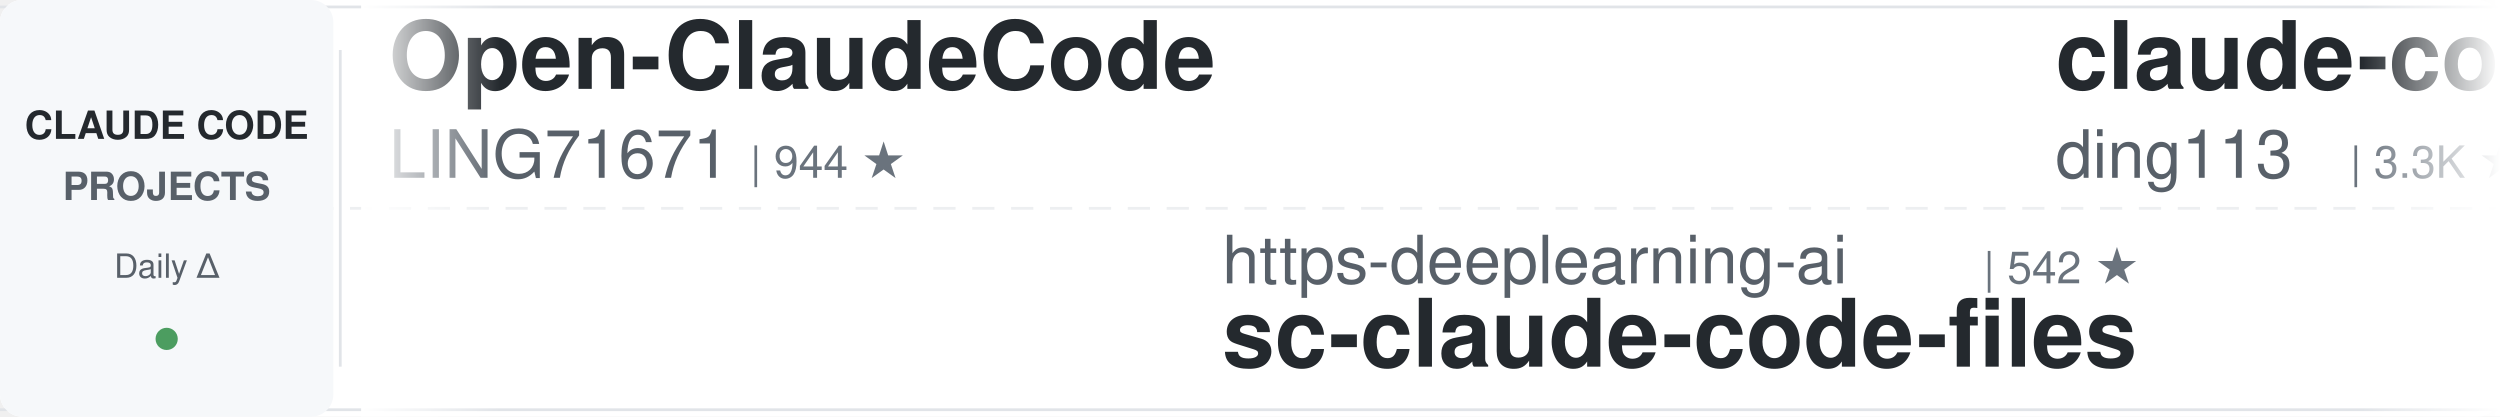
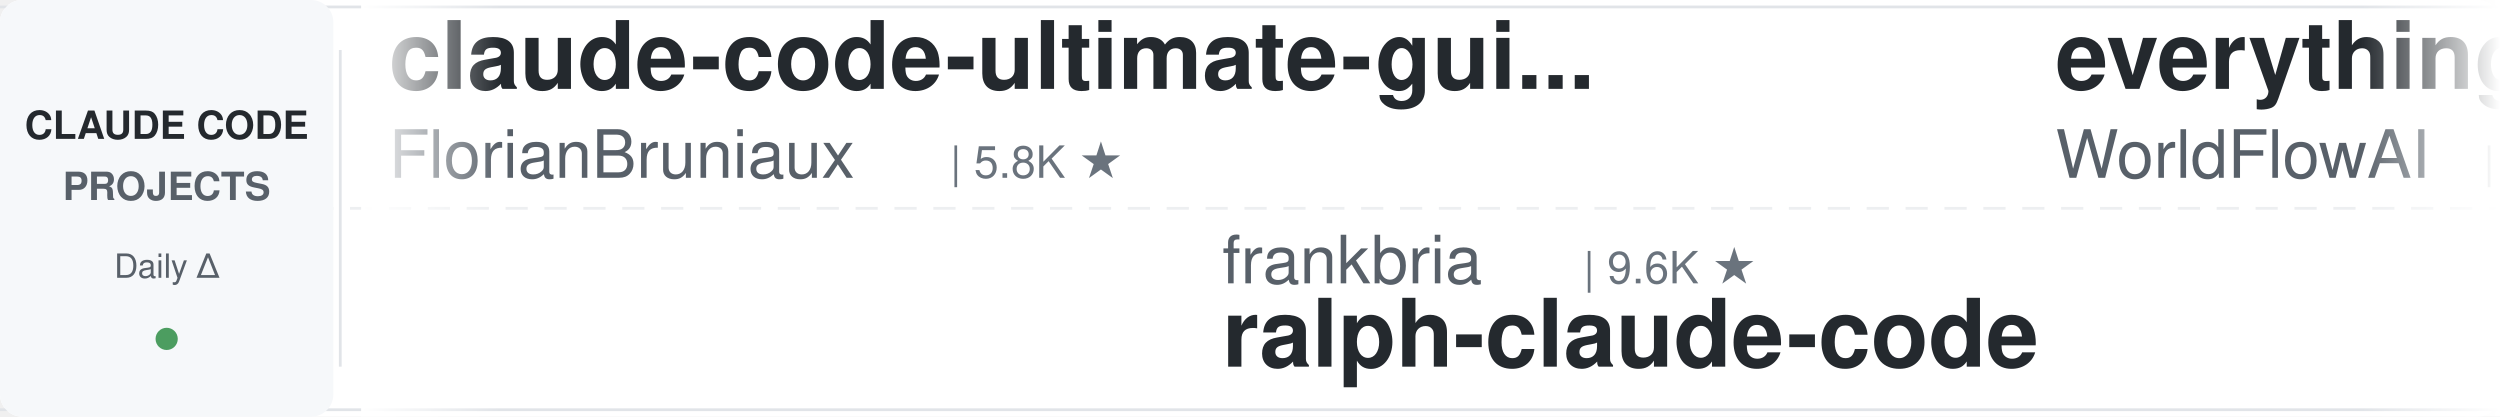
<svg xmlns="http://www.w3.org/2000/svg" width="900" height="150">
  <defs>
    <linearGradient id="leftFade" x1="0%" y1="0%" x2="100%" y2="0%">
      <stop offset="0%" style="stop-color:#ffffff;stop-opacity:1" />
      <stop offset="100%" style="stop-color:#ffffff;stop-opacity:0" />
    </linearGradient>
    <linearGradient id="rightFade" x1="0%" y1="0%" x2="100%" y2="0%">
      <stop offset="0%" style="stop-color:#ffffff;stop-opacity:0" />
      <stop offset="100%" style="stop-color:#ffffff;stop-opacity:1" />
    </linearGradient>
  </defs>
  <rect width="900" height="150" fill="#ffffff" rx="8" />
  <rect x="0" y="2" width="900" height="1" fill="#e1e4e8" />
  <rect x="0" y="147" width="900" height="1" fill="#e1e4e8" />
  <line x1="0" y1="75" x2="900" y2="75" stroke="#e1e4e8" stroke-width="1" stroke-dasharray="8 6" opacity="0.6" />
  <rect x="0" y="0" width="120" height="150" fill="#f6f8fa" rx="8" />
  <text x="60" y="50" font-family="-apple-system, BlinkMacSystemFont, 'Segoe UI', Helvetica, Arial, sans-serif" font-size="14" font-weight="600" fill="#24292e" text-anchor="middle">CLAUDE CODE</text>
  <text x="60" y="72" font-family="-apple-system, BlinkMacSystemFont, 'Segoe UI', Helvetica, Arial, sans-serif" font-size="14" font-weight="600" fill="#586069" text-anchor="middle">PROJECTS</text>
  <text x="60" y="100" font-family="-apple-system, BlinkMacSystemFont, 'Segoe UI', Helvetica, Arial, sans-serif" font-size="12" font-weight="500" fill="#586069" text-anchor="middle">Daily Δ</text>
  <circle cx="60" cy="122" r="4" fill="#22863a" opacity="0.8" />
  <rect x="122" y="18" width="1" height="114" fill="#e1e4e8" />
  <clipPath id="tickerClip">
    <rect x="130" y="0" width="770" height="150" />
  </clipPath>
  <g clip-path="url(#tickerClip)">
    <g id="tickerItems">
      <animateTransform attributeName="transform" attributeType="XML" type="translate" from="0 0" to="-3000 0" dur="54s" repeatCount="indefinite" />
      <g transform="translate(0, 0)">
-         <text x="140" y="32" font-family="-apple-system, BlinkMacSystemFont, 'Segoe UI', Helvetica, Arial, sans-serif" font-size="34" font-weight="600" fill="#24292e">Open-ClaudeCode</text>
-         <text x="140" y="64" font-family="-apple-system, BlinkMacSystemFont, 'Segoe UI', Helvetica, Arial, sans-serif" font-size="24" font-weight="400" fill="#586069">LING71671</text>
-         <text x="270" y="64" font-family="-apple-system, BlinkMacSystemFont, 'Segoe UI', Helvetica, Arial, sans-serif" font-size="16" font-weight="500" fill="#6a737d">| 944 ★</text>
+         <text x="140" y="32" font-family="-apple-system, BlinkMacSystemFont, 'Segoe UI', Helvetica, Arial, sans-serif" font-size="34" font-weight="600" fill="#24292e">claude-code-ultimate-gui...</text>
+         <text x="140" y="64" font-family="-apple-system, BlinkMacSystemFont, 'Segoe UI', Helvetica, Arial, sans-serif" font-size="24" font-weight="400" fill="#586069">FlorianBruniaux</text>
+         <text x="342" y="64" font-family="-apple-system, BlinkMacSystemFont, 'Segoe UI', Helvetica, Arial, sans-serif" font-size="16" font-weight="500" fill="#6a737d">| 5.8K ★</text>
      </g>
      <g transform="translate(300, 0)">
-         <text x="140" y="102" font-family="-apple-system, BlinkMacSystemFont, 'Segoe UI', Helvetica, Arial, sans-serif" font-size="24" font-weight="400" fill="#586069">https-deeplearning-ai</text>
-         <text x="414" y="102" font-family="-apple-system, BlinkMacSystemFont, 'Segoe UI', Helvetica, Arial, sans-serif" font-size="16" font-weight="500" fill="#6a737d">| 542 ★</text>
-         <text x="140" y="132" font-family="-apple-system, BlinkMacSystemFont, 'Segoe UI', Helvetica, Arial, sans-serif" font-size="34" font-weight="600" fill="#24292e">sc-claude-code-files</text>
+         <text x="140" y="102" font-family="-apple-system, BlinkMacSystemFont, 'Segoe UI', Helvetica, Arial, sans-serif" font-size="24" font-weight="400" fill="#586069">frankbria</text>
+         <text x="270" y="102" font-family="-apple-system, BlinkMacSystemFont, 'Segoe UI', Helvetica, Arial, sans-serif" font-size="16" font-weight="500" fill="#6a737d">| 9.6K ★</text>
+         <text x="140" y="132" font-family="-apple-system, BlinkMacSystemFont, 'Segoe UI', Helvetica, Arial, sans-serif" font-size="34" font-weight="600" fill="#24292e">ralph-claude-code</text>
      </g>
      <g transform="translate(600, 0)">
-         <text x="140" y="32" font-family="-apple-system, BlinkMacSystemFont, 'Segoe UI', Helvetica, Arial, sans-serif" font-size="34" font-weight="600" fill="#24292e">claude-code-hub</text>
-         <text x="140" y="64" font-family="-apple-system, BlinkMacSystemFont, 'Segoe UI', Helvetica, Arial, sans-serif" font-size="24" font-weight="400" fill="#586069">ding113</text>
-         <text x="246" y="64" font-family="-apple-system, BlinkMacSystemFont, 'Segoe UI', Helvetica, Arial, sans-serif" font-size="16" font-weight="500" fill="#6a737d">| 3.3K ★</text>
+         <text x="140" y="32" font-family="-apple-system, BlinkMacSystemFont, 'Segoe UI', Helvetica, Arial, sans-serif" font-size="34" font-weight="600" fill="#24292e">everything-claude-code</text>
+         <text x="140" y="64" font-family="-apple-system, BlinkMacSystemFont, 'Segoe UI', Helvetica, Arial, sans-serif" font-size="24" font-weight="400" fill="#586069">WorldFlowAI</text>
+         <text x="294" y="64" font-family="-apple-system, BlinkMacSystemFont, 'Segoe UI', Helvetica, Arial, sans-serif" font-size="16" font-weight="500" fill="#6a737d">| 1.4K ★</text>
      </g>
      <g transform="translate(900, 0)">
-         <text x="140" y="102" font-family="-apple-system, BlinkMacSystemFont, 'Segoe UI', Helvetica, Arial, sans-serif" font-size="24" font-weight="400" fill="#586069">andrew-kramer-inno</text>
-         <text x="378" y="102" font-family="-apple-system, BlinkMacSystemFont, 'Segoe UI', Helvetica, Arial, sans-serif" font-size="16" font-weight="500" fill="#6a737d">| 594 ★</text>
-         <text x="140" y="132" font-family="-apple-system, BlinkMacSystemFont, 'Segoe UI', Helvetica, Arial, sans-serif" font-size="34" font-weight="600" fill="#24292e">claude-code-source-build</text>
+         <text x="140" y="102" font-family="-apple-system, BlinkMacSystemFont, 'Segoe UI', Helvetica, Arial, sans-serif" font-size="24" font-weight="400" fill="#586069">ponponon</text>
+         <text x="258" y="102" font-family="-apple-system, BlinkMacSystemFont, 'Segoe UI', Helvetica, Arial, sans-serif" font-size="16" font-weight="500" fill="#6a737d">| 2.3K ★</text>
+         <text x="140" y="132" font-family="-apple-system, BlinkMacSystemFont, 'Segoe UI', Helvetica, Arial, sans-serif" font-size="34" font-weight="600" fill="#24292e">claude_code_src</text>
      </g>
      <g transform="translate(1200, 0)">
-         <text x="140" y="32" font-family="-apple-system, BlinkMacSystemFont, 'Segoe UI', Helvetica, Arial, sans-serif" font-size="34" font-weight="600" fill="#24292e">awesome-claude-code-plug...</text>
-         <text x="140" y="64" font-family="-apple-system, BlinkMacSystemFont, 'Segoe UI', Helvetica, Arial, sans-serif" font-size="24" font-weight="400" fill="#586069">ccplugins</text>
-         <text x="270" y="64" font-family="-apple-system, BlinkMacSystemFont, 'Segoe UI', Helvetica, Arial, sans-serif" font-size="16" font-weight="500" fill="#6a737d">| 921 ★</text>
+         <text x="140" y="32" font-family="-apple-system, BlinkMacSystemFont, 'Segoe UI', Helvetica, Arial, sans-serif" font-size="34" font-weight="600" fill="#24292e">claude-code-best-practic...</text>
+         <text x="140" y="64" font-family="-apple-system, BlinkMacSystemFont, 'Segoe UI', Helvetica, Arial, sans-serif" font-size="24" font-weight="400" fill="#586069">shanraisshan</text>
+         <text x="306" y="64" font-family="-apple-system, BlinkMacSystemFont, 'Segoe UI', Helvetica, Arial, sans-serif" font-size="16" font-weight="500" fill="#6a737d">| 64.7K ★</text>
      </g>
      <g transform="translate(1500, 0)">
-         <text x="140" y="102" font-family="-apple-system, BlinkMacSystemFont, 'Segoe UI', Helvetica, Arial, sans-serif" font-size="24" font-weight="400" fill="#586069">simonw</text>
-         <text x="234" y="102" font-family="-apple-system, BlinkMacSystemFont, 'Segoe UI', Helvetica, Arial, sans-serif" font-size="16" font-weight="500" fill="#6a737d">| 1.7K ★</text>
-         <text x="140" y="132" font-family="-apple-system, BlinkMacSystemFont, 'Segoe UI', Helvetica, Arial, sans-serif" font-size="34" font-weight="600" fill="#24292e">claude-code-transcripts</text>
+         <text x="140" y="102" font-family="-apple-system, BlinkMacSystemFont, 'Segoe UI', Helvetica, Arial, sans-serif" font-size="24" font-weight="400" fill="#586069">AprilNEA</text>
+         <text x="258" y="102" font-family="-apple-system, BlinkMacSystemFont, 'Segoe UI', Helvetica, Arial, sans-serif" font-size="16" font-weight="500" fill="#6a737d">| 390 ★</text>
+         <text x="140" y="132" font-family="-apple-system, BlinkMacSystemFont, 'Segoe UI', Helvetica, Arial, sans-serif" font-size="34" font-weight="600" fill="#24292e">claude-code-source</text>
      </g>
      <g transform="translate(1800, 0)">
-         <text x="140" y="32" font-family="-apple-system, BlinkMacSystemFont, 'Segoe UI', Helvetica, Arial, sans-serif" font-size="34" font-weight="600" fill="#24292e">claude-code-guide</text>
-         <text x="140" y="64" font-family="-apple-system, BlinkMacSystemFont, 'Segoe UI', Helvetica, Arial, sans-serif" font-size="24" font-weight="400" fill="#586069">zebbern</text>
-         <text x="246" y="64" font-family="-apple-system, BlinkMacSystemFont, 'Segoe UI', Helvetica, Arial, sans-serif" font-size="16" font-weight="500" fill="#6a737d">| 4.6K ★</text>
+         <text x="140" y="32" font-family="-apple-system, BlinkMacSystemFont, 'Segoe UI', Helvetica, Arial, sans-serif" font-size="34" font-weight="600" fill="#24292e">claude-code-base-action</text>
+         <text x="140" y="64" font-family="-apple-system, BlinkMacSystemFont, 'Segoe UI', Helvetica, Arial, sans-serif" font-size="24" font-weight="400" fill="#586069">anthropics</text>
+         <text x="282" y="64" font-family="-apple-system, BlinkMacSystemFont, 'Segoe UI', Helvetica, Arial, sans-serif" font-size="16" font-weight="500" fill="#6a737d">| 950 ★</text>
      </g>
      <g transform="translate(2100, 0)">
-         <text x="140" y="102" font-family="-apple-system, BlinkMacSystemFont, 'Segoe UI', Helvetica, Arial, sans-serif" font-size="24" font-weight="400" fill="#586069">musistudio</text>
-         <text x="282" y="102" font-family="-apple-system, BlinkMacSystemFont, 'Segoe UI', Helvetica, Arial, sans-serif" font-size="16" font-weight="500" fill="#6a737d">| 36.7K ★</text>
-         <text x="140" y="132" font-family="-apple-system, BlinkMacSystemFont, 'Segoe UI', Helvetica, Arial, sans-serif" font-size="34" font-weight="600" fill="#24292e">claude-code-router</text>
+         <text x="140" y="102" font-family="-apple-system, BlinkMacSystemFont, 'Segoe UI', Helvetica, Arial, sans-serif" font-size="24" font-weight="400" fill="#586069">huangserva</text>
+         <text x="282" y="102" font-family="-apple-system, BlinkMacSystemFont, 'Segoe UI', Helvetica, Arial, sans-serif" font-size="16" font-weight="500" fill="#6a737d">| 621 ★</text>
+         <text x="140" y="132" font-family="-apple-system, BlinkMacSystemFont, 'Segoe UI', Helvetica, Arial, sans-serif" font-size="34" font-weight="600" fill="#24292e">claude-code-cli</text>
      </g>
      <g transform="translate(2400, 0)">
-         <text x="140" y="32" font-family="-apple-system, BlinkMacSystemFont, 'Segoe UI', Helvetica, Arial, sans-serif" font-size="34" font-weight="600" fill="#24292e">claude-code-video-toolki...</text>
-         <text x="140" y="64" font-family="-apple-system, BlinkMacSystemFont, 'Segoe UI', Helvetica, Arial, sans-serif" font-size="24" font-weight="400" fill="#586069">digitalsamba</text>
-         <text x="306" y="64" font-family="-apple-system, BlinkMacSystemFont, 'Segoe UI', Helvetica, Arial, sans-serif" font-size="16" font-weight="500" fill="#6a737d">| 2.0K ★</text>
+         <text x="140" y="32" font-family="-apple-system, BlinkMacSystemFont, 'Segoe UI', Helvetica, Arial, sans-serif" font-size="34" font-weight="600" fill="#24292e">claude-code-analysis</text>
+         <text x="140" y="64" font-family="-apple-system, BlinkMacSystemFont, 'Segoe UI', Helvetica, Arial, sans-serif" font-size="24" font-weight="400" fill="#586069">liuup</text>
+         <text x="222" y="64" font-family="-apple-system, BlinkMacSystemFont, 'Segoe UI', Helvetica, Arial, sans-serif" font-size="16" font-weight="500" fill="#6a737d">| 3.8K ★</text>
      </g>
      <g transform="translate(2700, 0)">
-         <text x="140" y="102" font-family="-apple-system, BlinkMacSystemFont, 'Segoe UI', Helvetica, Arial, sans-serif" font-size="24" font-weight="400" fill="#586069">lorryjovens-hub</text>
-         <text x="342" y="102" font-family="-apple-system, BlinkMacSystemFont, 'Segoe UI', Helvetica, Arial, sans-serif" font-size="16" font-weight="500" fill="#6a737d">| 1.7K ★</text>
-         <text x="140" y="132" font-family="-apple-system, BlinkMacSystemFont, 'Segoe UI', Helvetica, Arial, sans-serif" font-size="34" font-weight="600" fill="#24292e">claude-code-rust</text>
+         <text x="140" y="102" font-family="-apple-system, BlinkMacSystemFont, 'Segoe UI', Helvetica, Arial, sans-serif" font-size="24" font-weight="400" fill="#586069">zebbern</text>
+         <text x="246" y="102" font-family="-apple-system, BlinkMacSystemFont, 'Segoe UI', Helvetica, Arial, sans-serif" font-size="16" font-weight="500" fill="#6a737d">| 4.6K ★</text>
+         <text x="140" y="132" font-family="-apple-system, BlinkMacSystemFont, 'Segoe UI', Helvetica, Arial, sans-serif" font-size="34" font-weight="600" fill="#24292e">claude-code-guide</text>
      </g>
      <g transform="translate(3000, 0)">
-         <text x="140" y="32" font-family="-apple-system, BlinkMacSystemFont, 'Segoe UI', Helvetica, Arial, sans-serif" font-size="34" font-weight="600" fill="#24292e">Open-ClaudeCode</text>
-         <text x="140" y="64" font-family="-apple-system, BlinkMacSystemFont, 'Segoe UI', Helvetica, Arial, sans-serif" font-size="24" font-weight="400" fill="#586069">LING71671</text>
-         <text x="270" y="64" font-family="-apple-system, BlinkMacSystemFont, 'Segoe UI', Helvetica, Arial, sans-serif" font-size="16" font-weight="500" fill="#6a737d">| 944 ★</text>
+         <text x="140" y="32" font-family="-apple-system, BlinkMacSystemFont, 'Segoe UI', Helvetica, Arial, sans-serif" font-size="34" font-weight="600" fill="#24292e">claude-code-ultimate-gui...</text>
+         <text x="140" y="64" font-family="-apple-system, BlinkMacSystemFont, 'Segoe UI', Helvetica, Arial, sans-serif" font-size="24" font-weight="400" fill="#586069">FlorianBruniaux</text>
+         <text x="342" y="64" font-family="-apple-system, BlinkMacSystemFont, 'Segoe UI', Helvetica, Arial, sans-serif" font-size="16" font-weight="500" fill="#6a737d">| 5.8K ★</text>
      </g>
      <g transform="translate(3300, 0)">
-         <text x="140" y="102" font-family="-apple-system, BlinkMacSystemFont, 'Segoe UI', Helvetica, Arial, sans-serif" font-size="24" font-weight="400" fill="#586069">https-deeplearning-ai</text>
-         <text x="414" y="102" font-family="-apple-system, BlinkMacSystemFont, 'Segoe UI', Helvetica, Arial, sans-serif" font-size="16" font-weight="500" fill="#6a737d">| 542 ★</text>
-         <text x="140" y="132" font-family="-apple-system, BlinkMacSystemFont, 'Segoe UI', Helvetica, Arial, sans-serif" font-size="34" font-weight="600" fill="#24292e">sc-claude-code-files</text>
+         <text x="140" y="102" font-family="-apple-system, BlinkMacSystemFont, 'Segoe UI', Helvetica, Arial, sans-serif" font-size="24" font-weight="400" fill="#586069">frankbria</text>
+         <text x="270" y="102" font-family="-apple-system, BlinkMacSystemFont, 'Segoe UI', Helvetica, Arial, sans-serif" font-size="16" font-weight="500" fill="#6a737d">| 9.6K ★</text>
+         <text x="140" y="132" font-family="-apple-system, BlinkMacSystemFont, 'Segoe UI', Helvetica, Arial, sans-serif" font-size="34" font-weight="600" fill="#24292e">ralph-claude-code</text>
      </g>
      <g transform="translate(3600, 0)">
-         <text x="140" y="32" font-family="-apple-system, BlinkMacSystemFont, 'Segoe UI', Helvetica, Arial, sans-serif" font-size="34" font-weight="600" fill="#24292e">claude-code-hub</text>
-         <text x="140" y="64" font-family="-apple-system, BlinkMacSystemFont, 'Segoe UI', Helvetica, Arial, sans-serif" font-size="24" font-weight="400" fill="#586069">ding113</text>
-         <text x="246" y="64" font-family="-apple-system, BlinkMacSystemFont, 'Segoe UI', Helvetica, Arial, sans-serif" font-size="16" font-weight="500" fill="#6a737d">| 3.3K ★</text>
+         <text x="140" y="32" font-family="-apple-system, BlinkMacSystemFont, 'Segoe UI', Helvetica, Arial, sans-serif" font-size="34" font-weight="600" fill="#24292e">everything-claude-code</text>
+         <text x="140" y="64" font-family="-apple-system, BlinkMacSystemFont, 'Segoe UI', Helvetica, Arial, sans-serif" font-size="24" font-weight="400" fill="#586069">WorldFlowAI</text>
+         <text x="294" y="64" font-family="-apple-system, BlinkMacSystemFont, 'Segoe UI', Helvetica, Arial, sans-serif" font-size="16" font-weight="500" fill="#6a737d">| 1.4K ★</text>
      </g>
      <g transform="translate(3900, 0)">
-         <text x="140" y="102" font-family="-apple-system, BlinkMacSystemFont, 'Segoe UI', Helvetica, Arial, sans-serif" font-size="24" font-weight="400" fill="#586069">andrew-kramer-inno</text>
-         <text x="378" y="102" font-family="-apple-system, BlinkMacSystemFont, 'Segoe UI', Helvetica, Arial, sans-serif" font-size="16" font-weight="500" fill="#6a737d">| 594 ★</text>
-         <text x="140" y="132" font-family="-apple-system, BlinkMacSystemFont, 'Segoe UI', Helvetica, Arial, sans-serif" font-size="34" font-weight="600" fill="#24292e">claude-code-source-build</text>
+         <text x="140" y="102" font-family="-apple-system, BlinkMacSystemFont, 'Segoe UI', Helvetica, Arial, sans-serif" font-size="24" font-weight="400" fill="#586069">ponponon</text>
+         <text x="258" y="102" font-family="-apple-system, BlinkMacSystemFont, 'Segoe UI', Helvetica, Arial, sans-serif" font-size="16" font-weight="500" fill="#6a737d">| 2.3K ★</text>
+         <text x="140" y="132" font-family="-apple-system, BlinkMacSystemFont, 'Segoe UI', Helvetica, Arial, sans-serif" font-size="34" font-weight="600" fill="#24292e">claude_code_src</text>
      </g>
    </g>
  </g>
  <rect x="130" y="0" width="50" height="150" fill="url(#leftFade)" />
  <rect x="850" y="0" width="50" height="150" fill="url(#rightFade)" />
</svg>
